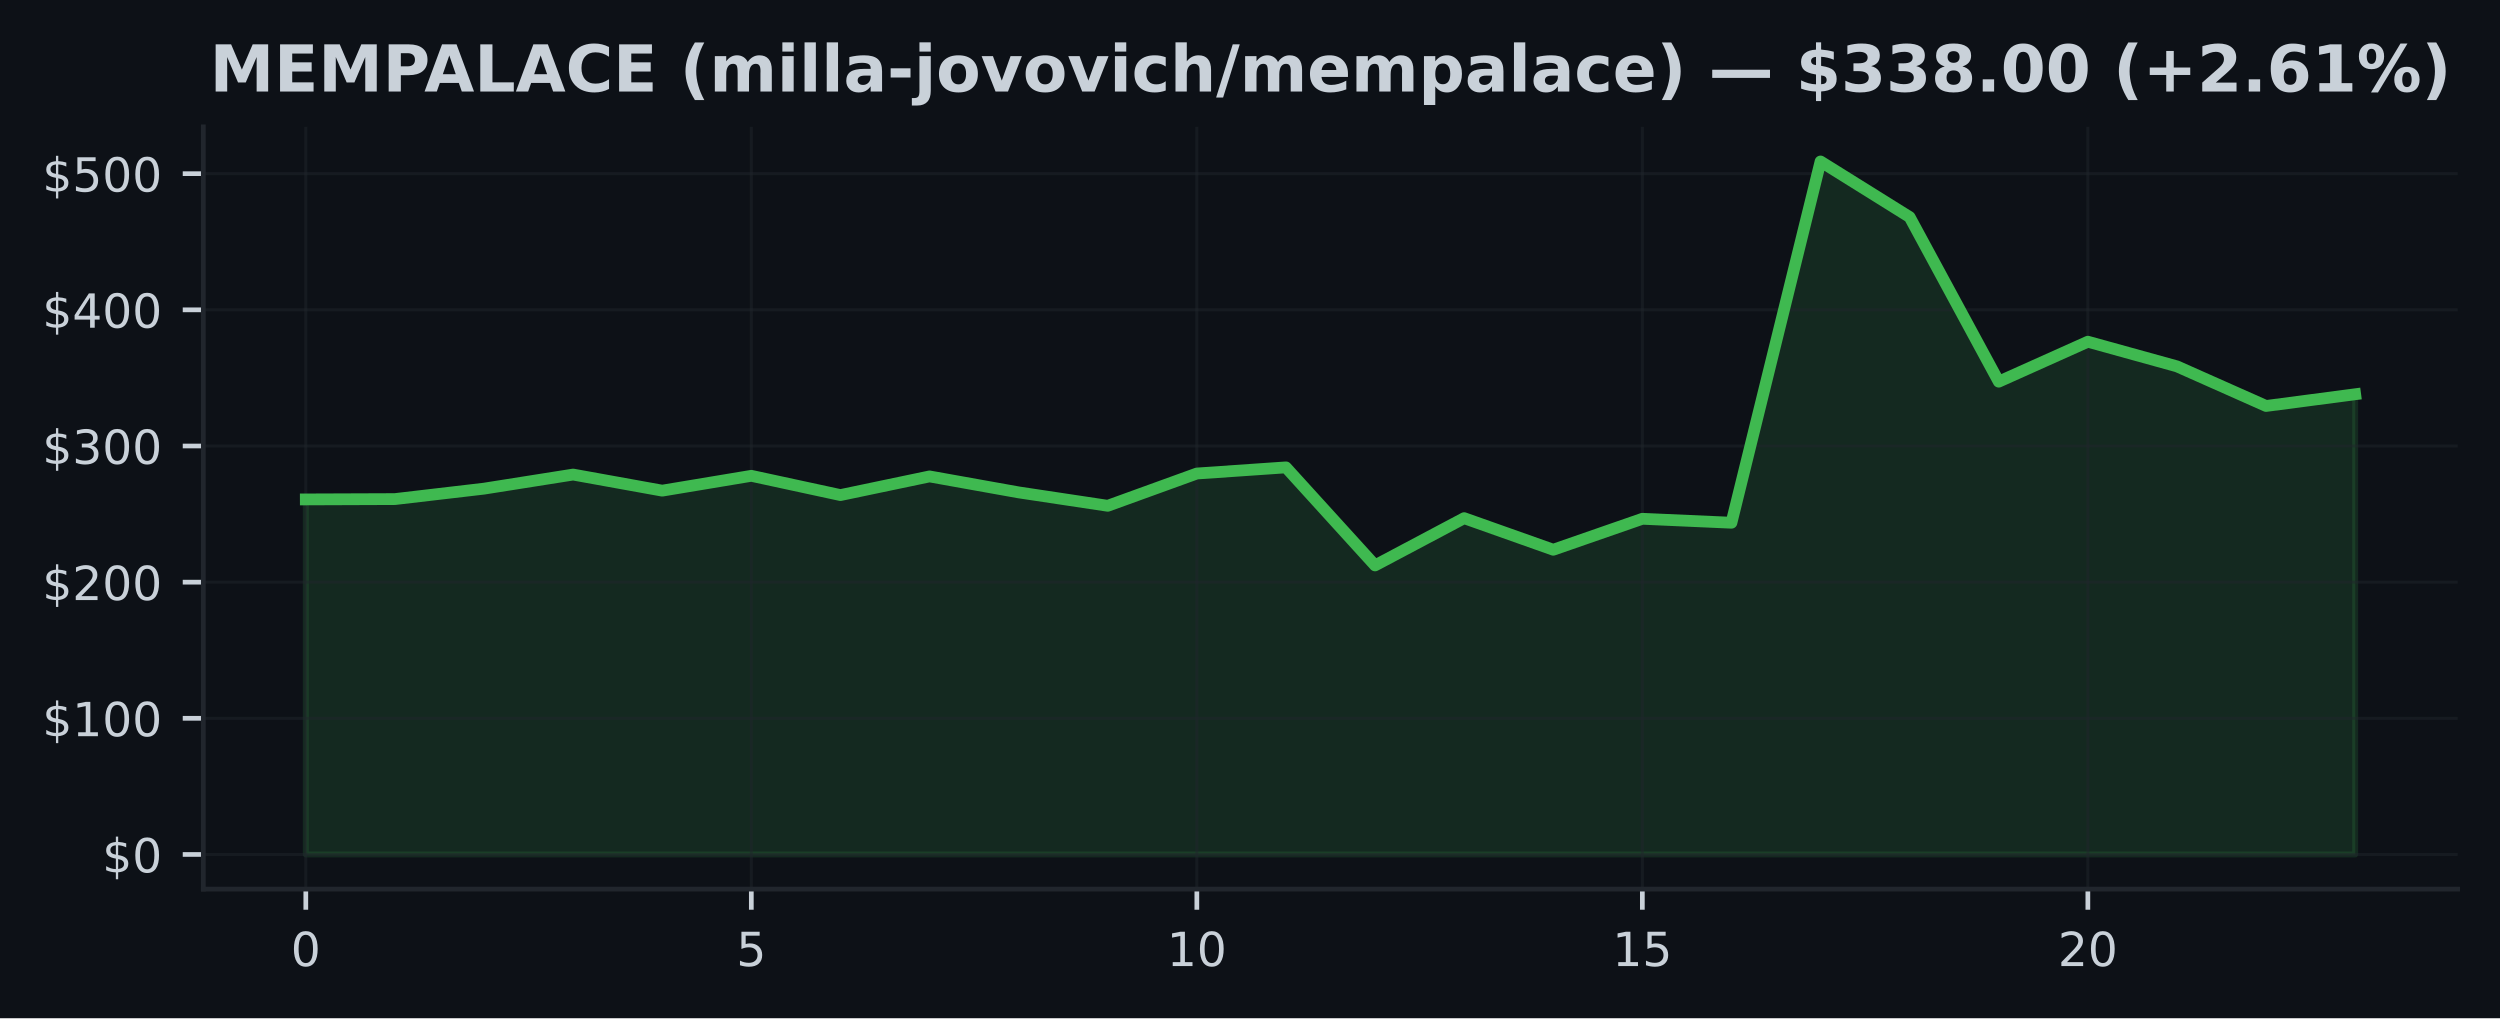
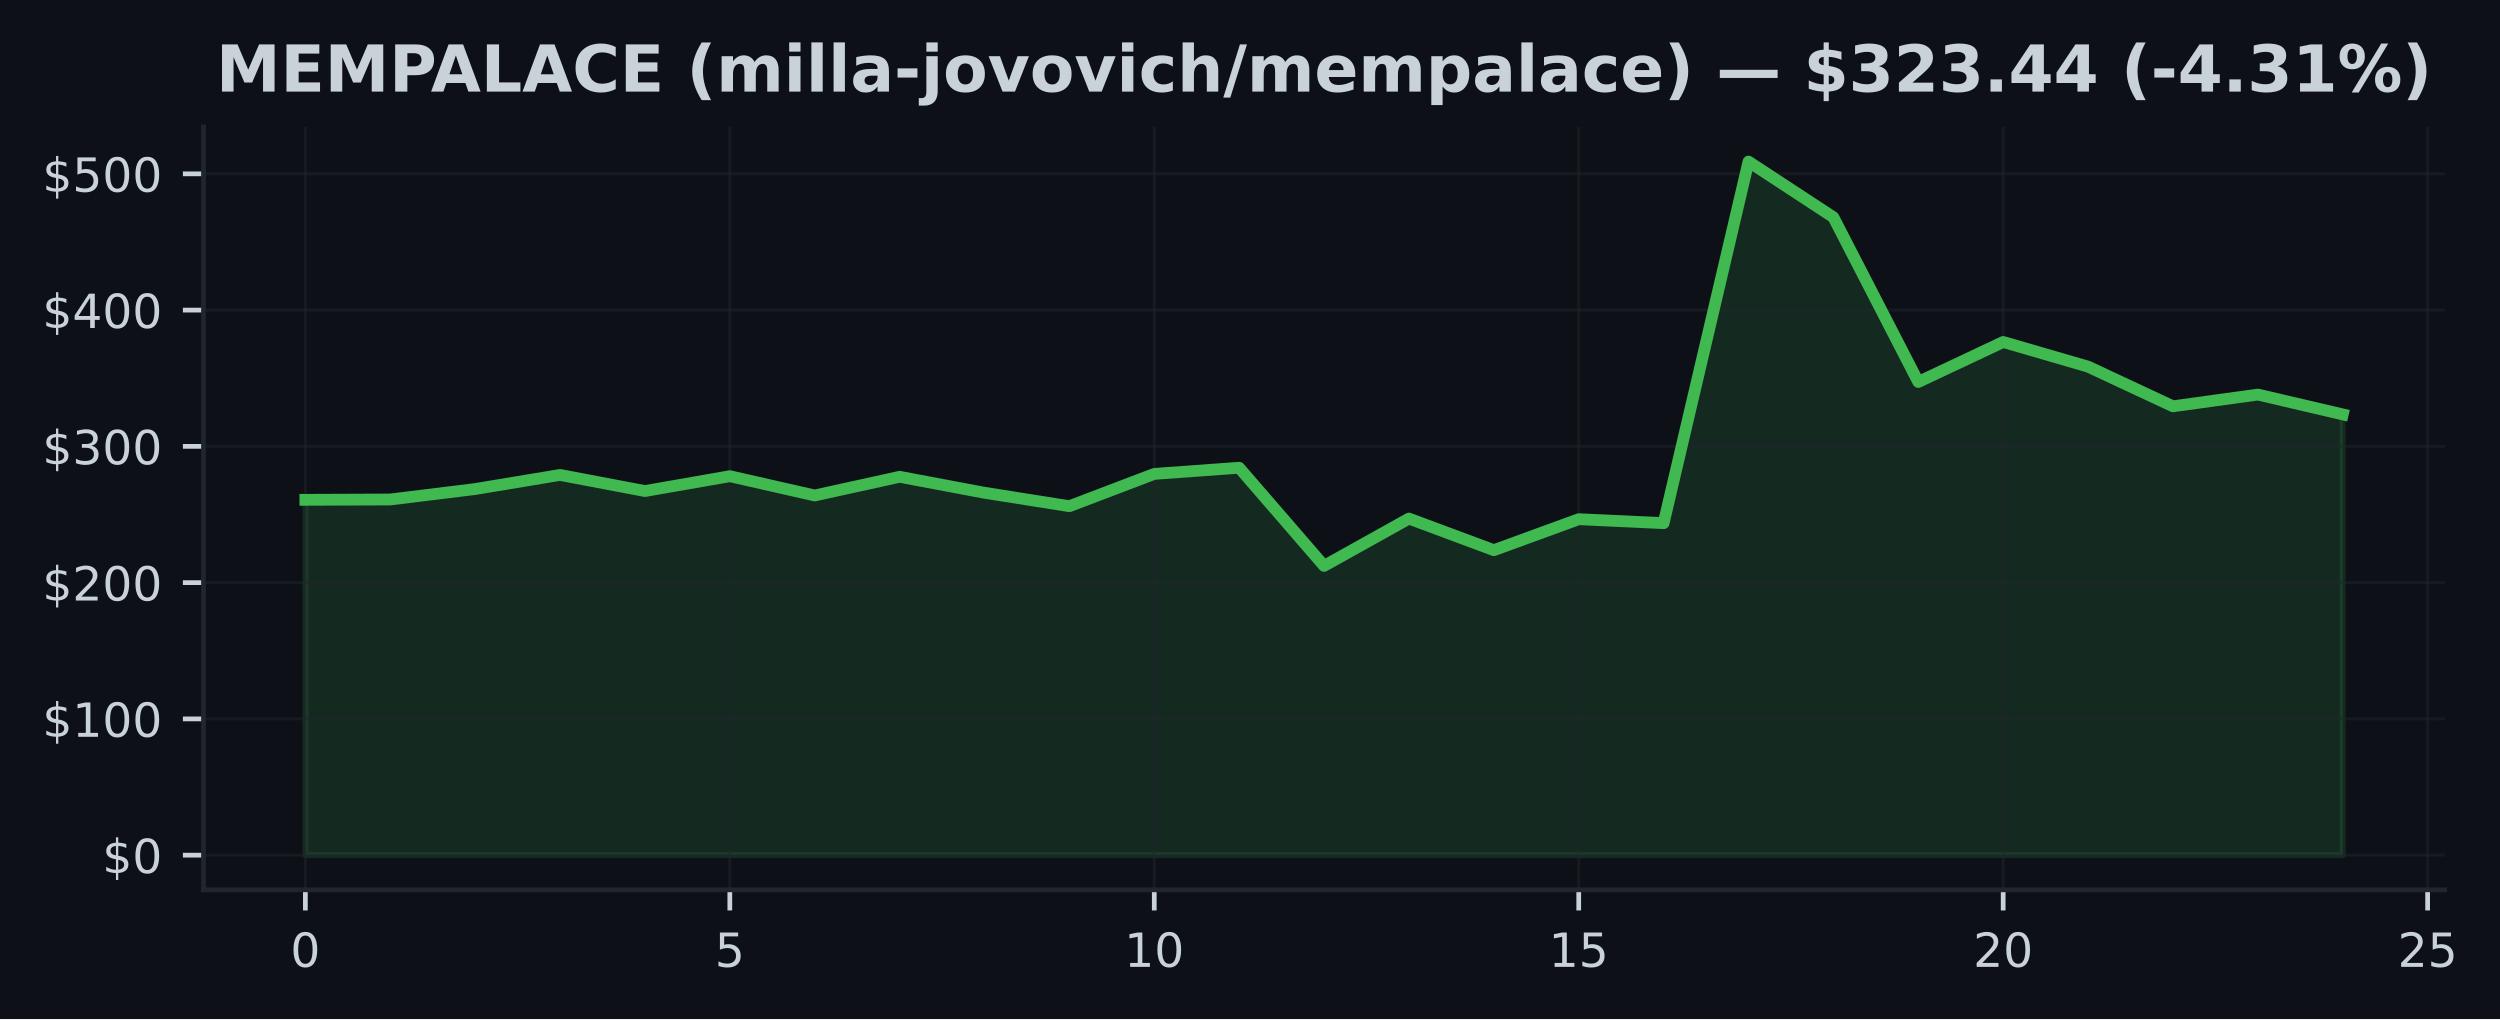
- <svg xmlns="http://www.w3.org/2000/svg" xmlns:xlink="http://www.w3.org/1999/xlink" width="424.91pt" height="173.061pt" viewBox="0 0 424.91 173.061" version="1.1">
+ <svg xmlns="http://www.w3.org/2000/svg" xmlns:xlink="http://www.w3.org/1999/xlink" width="424.568pt" height="173.061pt" viewBox="0 0 424.568 173.061" version="1.1">
  <defs>
    <style type="text/css">*{stroke-linejoin: round; stroke-linecap: butt}</style>
  </defs>
  <g id="figure_1">
    <g id="patch_1">
-       <path d="M 0 173.061  L 424.91 173.061  L 424.91 0  L 0 0  z " style="fill: #0d1117" />
+       <path d="M 0 173.061  L 424.568 173.061  L 424.568 0  L 0 0  z " style="fill: #0d1117" />
    </g>
    <g id="axes_1">
      <g id="patch_2">
-         <path d="M 34.56 151.118  L 417.71 151.118  L 417.71 21.558  L 34.56 21.558  z " style="fill: #0d1117" />
+         <path d="M 34.56 151.118  L 415.161 151.118  L 415.161 21.558  L 34.56 21.558  z " style="fill: #0d1117" />
      </g>
      <g id="FillBetweenPolyCollection_1">
        <defs>
-           <path id="mbbf8a13c40" d="M 51.976 -27.832  L 51.976 -88.177  L 67.12 -88.235  L 82.264 -90.008  L 97.409 -92.403  L 112.553 -89.667  L 127.697 -92.19  L 142.842 -88.915  L 157.986 -92.088  L 173.13 -89.373  L 188.274 -87.094  L 203.419 -92.581  L 218.563 -93.625  L 233.707 -76.96  L 248.851 -84.993  L 263.996 -79.624  L 279.14 -84.886  L 294.284 -84.215  L 309.428 -145.613  L 324.573 -136.167  L 339.717 -108.19  L 354.861 -114.982  L 370.006 -110.791  L 385.15 -104.059  L 400.294 -106.052  L 400.294 -27.832  L 400.294 -27.832  L 385.15 -27.832  L 370.006 -27.832  L 354.861 -27.832  L 339.717 -27.832  L 324.573 -27.832  L 309.428 -27.832  L 294.284 -27.832  L 279.14 -27.832  L 263.996 -27.832  L 248.851 -27.832  L 233.707 -27.832  L 218.563 -27.832  L 203.419 -27.832  L 188.274 -27.832  L 173.13 -27.832  L 157.986 -27.832  L 142.842 -27.832  L 127.697 -27.832  L 112.553 -27.832  L 97.409 -27.832  L 82.264 -27.832  L 67.12 -27.832  L 51.976 -27.832  z " style="stroke: #3fb950; stroke-opacity: 0.15" />
+           <path id="mb376c87f1e" d="M 51.86 -27.832  L 51.86 -88.177  L 66.277 -88.235  L 80.693 -90.008  L 95.11 -92.403  L 109.527 -89.667  L 123.944 -92.19  L 138.36 -88.915  L 152.777 -92.088  L 167.194 -89.373  L 181.611 -87.094  L 196.027 -92.581  L 210.444 -93.625  L 224.861 -76.96  L 239.277 -84.993  L 253.694 -79.624  L 268.111 -84.886  L 282.528 -84.215  L 296.944 -145.613  L 311.361 -136.167  L 325.778 -108.19  L 340.194 -114.982  L 354.611 -110.791  L 369.028 -104.059  L 383.445 -106.052  L 397.861 -102.682  L 397.861 -27.832  L 397.861 -27.832  L 383.445 -27.832  L 369.028 -27.832  L 354.611 -27.832  L 340.194 -27.832  L 325.778 -27.832  L 311.361 -27.832  L 296.944 -27.832  L 282.528 -27.832  L 268.111 -27.832  L 253.694 -27.832  L 239.277 -27.832  L 224.861 -27.832  L 210.444 -27.832  L 196.027 -27.832  L 181.611 -27.832  L 167.194 -27.832  L 152.777 -27.832  L 138.36 -27.832  L 123.944 -27.832  L 109.527 -27.832  L 95.11 -27.832  L 80.693 -27.832  L 66.277 -27.832  L 51.86 -27.832  z " style="stroke: #3fb950; stroke-opacity: 0.15" />
        </defs>
-         <g clip-path="url(#pf7f9221bff)">
-           <use xlink:href="#mbbf8a13c40" x="0" y="173.061" style="fill: #3fb950; fill-opacity: 0.15; stroke: #3fb950; stroke-opacity: 0.15" />
+         <g clip-path="url(#p8425b7dc1a)">
+           <use xlink:href="#mb376c87f1e" x="0" y="173.061" style="fill: #3fb950; fill-opacity: 0.15; stroke: #3fb950; stroke-opacity: 0.15" />
        </g>
      </g>
      <g id="matplotlib.axis_1">
        <g id="xtick_1">
          <g id="line2d_1">
-             <path d="M 51.976 151.118  L 51.976 21.558  " clip-path="url(#pf7f9221bff)" style="fill: none; stroke: #21262d; stroke-opacity: 0.5; stroke-width: 0.5; stroke-linecap: square" />
+             <path d="M 51.86 151.118  L 51.86 21.558  " clip-path="url(#p8425b7dc1a)" style="fill: none; stroke: #21262d; stroke-opacity: 0.5; stroke-width: 0.5; stroke-linecap: square" />
          </g>
          <g id="line2d_2">
            <defs>
-               <path id="m32285b9e72" d="M 0 0  L 0 3.5  " style="stroke: #c9d1d9; stroke-width: 0.8" />
+               <path id="m29f917f0fa" d="M 0 0  L 0 3.5  " style="stroke: #c9d1d9; stroke-width: 0.8" />
            </defs>
            <g>
-               <use xlink:href="#m32285b9e72" x="51.976" y="151.118" style="fill: #c9d1d9; stroke: #c9d1d9; stroke-width: 0.8" />
+               <use xlink:href="#m29f917f0fa" x="51.86" y="151.118" style="fill: #c9d1d9; stroke: #c9d1d9; stroke-width: 0.8" />
            </g>
          </g>
          <g id="text_1">
-             <g style="fill: #c9d1d9" transform="translate(49.43091 164.197) scale(0.08 -0.08)">
+             <g style="fill: #c9d1d9" transform="translate(49.31506 164.197) scale(0.08 -0.08)">
              <defs>
                <path id="DejaVuSans-30" d="M 2034 4250  Q 1547 4250 1301 3770  Q 1056 3291 1056 2328  Q 1056 1369 1301 889  Q 1547 409 2034 409  Q 2525 409 2770 889  Q 3016 1369 3016 2328  Q 3016 3291 2770 3770  Q 2525 4250 2034 4250  z M 2034 4750  Q 2819 4750 3233 4129  Q 3647 3509 3647 2328  Q 3647 1150 3233 529  Q 2819 -91 2034 -91  Q 1250 -91 836 529  Q 422 1150 422 2328  Q 422 3509 836 4129  Q 1250 4750 2034 4750  z " transform="scale(0.015625)" />
              </defs>
              <use xlink:href="#DejaVuSans-30" />
            </g>
          </g>
        </g>
        <g id="xtick_2">
          <g id="line2d_3">
-             <path d="M 127.697 151.118  L 127.697 21.558  " clip-path="url(#pf7f9221bff)" style="fill: none; stroke: #21262d; stroke-opacity: 0.5; stroke-width: 0.5; stroke-linecap: square" />
+             <path d="M 123.944 151.118  L 123.944 21.558  " clip-path="url(#p8425b7dc1a)" style="fill: none; stroke: #21262d; stroke-opacity: 0.5; stroke-width: 0.5; stroke-linecap: square" />
          </g>
          <g id="line2d_4">
            <g>
-               <use xlink:href="#m32285b9e72" x="127.697" y="151.118" style="fill: #c9d1d9; stroke: #c9d1d9; stroke-width: 0.8" />
+               <use xlink:href="#m29f917f0fa" x="123.944" y="151.118" style="fill: #c9d1d9; stroke: #c9d1d9; stroke-width: 0.8" />
            </g>
          </g>
          <g id="text_2">
-             <g style="fill: #c9d1d9" transform="translate(125.1523 164.197) scale(0.08 -0.08)">
+             <g style="fill: #c9d1d9" transform="translate(121.3987 164.197) scale(0.08 -0.08)">
              <defs>
                <path id="DejaVuSans-35" d="M 691 4666  L 3169 4666  L 3169 4134  L 1269 4134  L 1269 2991  Q 1406 3038 1543 3061  Q 1681 3084 1819 3084  Q 2600 3084 3056 2656  Q 3513 2228 3513 1497  Q 3513 744 3044 326  Q 2575 -91 1722 -91  Q 1428 -91 1123 -41  Q 819 9 494 109  L 494 744  Q 775 591 1075 516  Q 1375 441 1709 441  Q 2250 441 2565 725  Q 2881 1009 2881 1497  Q 2881 1984 2565 2268  Q 2250 2553 1709 2553  Q 1456 2553 1204 2497  Q 953 2441 691 2322  L 691 4666  z " transform="scale(0.015625)" />
              </defs>
              <use xlink:href="#DejaVuSans-35" />
            </g>
          </g>
        </g>
        <g id="xtick_3">
          <g id="line2d_5">
-             <path d="M 203.419 151.118  L 203.419 21.558  " clip-path="url(#pf7f9221bff)" style="fill: none; stroke: #21262d; stroke-opacity: 0.5; stroke-width: 0.5; stroke-linecap: square" />
+             <path d="M 196.027 151.118  L 196.027 21.558  " clip-path="url(#p8425b7dc1a)" style="fill: none; stroke: #21262d; stroke-opacity: 0.5; stroke-width: 0.5; stroke-linecap: square" />
          </g>
          <g id="line2d_6">
            <g>
-               <use xlink:href="#m32285b9e72" x="203.419" y="151.118" style="fill: #c9d1d9; stroke: #c9d1d9; stroke-width: 0.8" />
+               <use xlink:href="#m29f917f0fa" x="196.027" y="151.118" style="fill: #c9d1d9; stroke: #c9d1d9; stroke-width: 0.8" />
            </g>
          </g>
          <g id="text_3">
-             <g style="fill: #c9d1d9" transform="translate(198.3286 164.197) scale(0.08 -0.08)">
+             <g style="fill: #c9d1d9" transform="translate(190.9372 164.197) scale(0.08 -0.08)">
              <defs>
                <path id="DejaVuSans-31" d="M 794 531  L 1825 531  L 1825 4091  L 703 3866  L 703 4441  L 1819 4666  L 2450 4666  L 2450 531  L 3481 531  L 3481 0  L 794 0  L 794 531  z " transform="scale(0.015625)" />
              </defs>
              <use xlink:href="#DejaVuSans-31" />
              <use xlink:href="#DejaVuSans-30" transform="translate(63.62305 0)" />
            </g>
          </g>
        </g>
        <g id="xtick_4">
          <g id="line2d_7">
-             <path d="M 279.14 151.118  L 279.14 21.558  " clip-path="url(#pf7f9221bff)" style="fill: none; stroke: #21262d; stroke-opacity: 0.5; stroke-width: 0.5; stroke-linecap: square" />
+             <path d="M 268.111 151.118  L 268.111 21.558  " clip-path="url(#p8425b7dc1a)" style="fill: none; stroke: #21262d; stroke-opacity: 0.5; stroke-width: 0.5; stroke-linecap: square" />
          </g>
          <g id="line2d_8">
            <g>
-               <use xlink:href="#m32285b9e72" x="279.14" y="151.118" style="fill: #c9d1d9; stroke: #c9d1d9; stroke-width: 0.8" />
+               <use xlink:href="#m29f917f0fa" x="268.111" y="151.118" style="fill: #c9d1d9; stroke: #c9d1d9; stroke-width: 0.8" />
            </g>
          </g>
          <g id="text_4">
-             <g style="fill: #c9d1d9" transform="translate(274.0499 164.197) scale(0.08 -0.08)">
+             <g style="fill: #c9d1d9" transform="translate(263.0208 164.197) scale(0.08 -0.08)">
              <use xlink:href="#DejaVuSans-31" />
              <use xlink:href="#DejaVuSans-35" transform="translate(63.62305 0)" />
            </g>
          </g>
        </g>
        <g id="xtick_5">
          <g id="line2d_9">
-             <path d="M 354.861 151.118  L 354.861 21.558  " clip-path="url(#pf7f9221bff)" style="fill: none; stroke: #21262d; stroke-opacity: 0.5; stroke-width: 0.5; stroke-linecap: square" />
+             <path d="M 340.194 151.118  L 340.194 21.558  " clip-path="url(#p8425b7dc1a)" style="fill: none; stroke: #21262d; stroke-opacity: 0.5; stroke-width: 0.5; stroke-linecap: square" />
          </g>
          <g id="line2d_10">
            <g>
-               <use xlink:href="#m32285b9e72" x="354.861" y="151.118" style="fill: #c9d1d9; stroke: #c9d1d9; stroke-width: 0.8" />
+               <use xlink:href="#m29f917f0fa" x="340.194" y="151.118" style="fill: #c9d1d9; stroke: #c9d1d9; stroke-width: 0.8" />
            </g>
          </g>
          <g id="text_5">
-             <g style="fill: #c9d1d9" transform="translate(349.7713 164.197) scale(0.08 -0.08)">
+             <g style="fill: #c9d1d9" transform="translate(335.1044 164.197) scale(0.08 -0.08)">
              <defs>
                <path id="DejaVuSans-32" d="M 1228 531  L 3431 531  L 3431 0  L 469 0  L 469 531  Q 828 903 1448 1529  Q 2069 2156 2228 2338  Q 2531 2678 2651 2914  Q 2772 3150 2772 3378  Q 2772 3750 2511 3984  Q 2250 4219 1831 4219  Q 1534 4219 1204 4116  Q 875 4013 500 3803  L 500 4441  Q 881 4594 1212 4672  Q 1544 4750 1819 4750  Q 2544 4750 2975 4387  Q 3406 4025 3406 3419  Q 3406 3131 3298 2873  Q 3191 2616 2906 2266  Q 2828 2175 2409 1742  Q 1991 1309 1228 531  z " transform="scale(0.015625)" />
              </defs>
              <use xlink:href="#DejaVuSans-32" />
              <use xlink:href="#DejaVuSans-30" transform="translate(63.62305 0)" />
            </g>
          </g>
        </g>
+         <g id="xtick_6">
+           <g id="line2d_11">
+             <path d="M 412.278 151.118  L 412.278 21.558  " clip-path="url(#p8425b7dc1a)" style="fill: none; stroke: #21262d; stroke-opacity: 0.5; stroke-width: 0.5; stroke-linecap: square" />
+           </g>
+           <g id="line2d_12">
+             <g>
+               <use xlink:href="#m29f917f0fa" x="412.278" y="151.118" style="fill: #c9d1d9; stroke: #c9d1d9; stroke-width: 0.8" />
+             </g>
+           </g>
+           <g id="text_6">
+             <g style="fill: #c9d1d9" transform="translate(407.188 164.197) scale(0.08 -0.08)">
+               <use xlink:href="#DejaVuSans-32" />
+               <use xlink:href="#DejaVuSans-35" transform="translate(63.62305 0)" />
+             </g>
+           </g>
+         </g>
      </g>
      <g id="matplotlib.axis_2">
        <g id="ytick_1">
-           <g id="line2d_11">
-             <path d="M 34.56 145.229  L 417.71 145.229  " clip-path="url(#pf7f9221bff)" style="fill: none; stroke: #21262d; stroke-opacity: 0.5; stroke-width: 0.5; stroke-linecap: square" />
-           </g>
-           <g id="line2d_12">
+           <g id="line2d_13">
+             <path d="M 34.56 145.229  L 415.161 145.229  " clip-path="url(#p8425b7dc1a)" style="fill: none; stroke: #21262d; stroke-opacity: 0.5; stroke-width: 0.5; stroke-linecap: square" />
+           </g>
+           <g id="line2d_14">
            <defs>
-               <path id="mb08651ccf1" d="M 0 0  L -3.5 0  " style="stroke: #c9d1d9; stroke-width: 0.8" />
+               <path id="m4d10614912" d="M 0 0  L -3.5 0  " style="stroke: #c9d1d9; stroke-width: 0.8" />
            </defs>
            <g>
-               <use xlink:href="#mb08651ccf1" x="34.56" y="145.229" style="fill: #c9d1d9; stroke: #c9d1d9; stroke-width: 0.8" />
-             </g>
-           </g>
-           <g id="text_6">
+               <use xlink:href="#m4d10614912" x="34.56" y="145.229" style="fill: #c9d1d9; stroke: #c9d1d9; stroke-width: 0.8" />
+             </g>
+           </g>
+           <g id="text_7">
            <g style="fill: #c9d1d9" transform="translate(17.38 148.2686) scale(0.08 -0.08)">
              <defs>
                <path id="DejaVuSans-24" d="M 2163 -941  L 1850 -941  L 1847 0  Q 1519 6 1191 76  Q 863 147 531 288  L 531 850  Q 850 650 1176 548  Q 1503 447 1850 444  L 1850 1869  Q 1159 1981 845 2250  Q 531 2519 531 2988  Q 531 3497 872 3790  Q 1213 4084 1850 4128  L 1850 4863  L 2163 4863  L 2163 4138  Q 2453 4125 2725 4076  Q 2997 4028 3256 3944  L 3256 3397  Q 2997 3528 2723 3600  Q 2450 3672 2163 3684  L 2163 2350  Q 2872 2241 3206 1959  Q 3541 1678 3541 1191  Q 3541 663 3186 358  Q 2831 53 2163 6  L 2163 -941  z M 1850 2406  L 1850 3688  Q 1488 3647 1297 3481  Q 1106 3316 1106 3041  Q 1106 2772 1282 2622  Q 1459 2472 1850 2406  z M 2163 1806  L 2163 453  Q 2559 506 2761 678  Q 2963 850 2963 1131  Q 2963 1406 2770 1568  Q 2578 1731 2163 1806  z " transform="scale(0.015625)" />
              </defs>
              <use xlink:href="#DejaVuSans-24" />
              <use xlink:href="#DejaVuSans-30" transform="translate(63.62305 0)" />
            </g>
          </g>
        </g>
        <g id="ytick_2">
-           <g id="line2d_13">
-             <path d="M 34.56 122.087  L 417.71 122.087  " clip-path="url(#pf7f9221bff)" style="fill: none; stroke: #21262d; stroke-opacity: 0.5; stroke-width: 0.5; stroke-linecap: square" />
-           </g>
-           <g id="line2d_14">
-             <g>
-               <use xlink:href="#mb08651ccf1" x="34.56" y="122.087" style="fill: #c9d1d9; stroke: #c9d1d9; stroke-width: 0.8" />
-             </g>
-           </g>
-           <g id="text_7">
+           <g id="line2d_15">
+             <path d="M 34.56 122.087  L 415.161 122.087  " clip-path="url(#p8425b7dc1a)" style="fill: none; stroke: #21262d; stroke-opacity: 0.5; stroke-width: 0.5; stroke-linecap: square" />
+           </g>
+           <g id="line2d_16">
+             <g>
+               <use xlink:href="#m4d10614912" x="34.56" y="122.087" style="fill: #c9d1d9; stroke: #c9d1d9; stroke-width: 0.8" />
+             </g>
+           </g>
+           <g id="text_8">
            <g style="fill: #c9d1d9" transform="translate(7.2 125.1264) scale(0.08 -0.08)">
              <use xlink:href="#DejaVuSans-24" />
              <use xlink:href="#DejaVuSans-31" transform="translate(63.62305 0)" />
              <use xlink:href="#DejaVuSans-30" transform="translate(127.2461 0)" />
              <use xlink:href="#DejaVuSans-30" transform="translate(190.8691 0)" />
            </g>
          </g>
        </g>
        <g id="ytick_3">
-           <g id="line2d_15">
-             <path d="M 34.56 98.945  L 417.71 98.945  " clip-path="url(#pf7f9221bff)" style="fill: none; stroke: #21262d; stroke-opacity: 0.5; stroke-width: 0.5; stroke-linecap: square" />
-           </g>
-           <g id="line2d_16">
-             <g>
-               <use xlink:href="#mb08651ccf1" x="34.56" y="98.945" style="fill: #c9d1d9; stroke: #c9d1d9; stroke-width: 0.8" />
-             </g>
-           </g>
-           <g id="text_8">
+           <g id="line2d_17">
+             <path d="M 34.56 98.945  L 415.161 98.945  " clip-path="url(#p8425b7dc1a)" style="fill: none; stroke: #21262d; stroke-opacity: 0.5; stroke-width: 0.5; stroke-linecap: square" />
+           </g>
+           <g id="line2d_18">
+             <g>
+               <use xlink:href="#m4d10614912" x="34.56" y="98.945" style="fill: #c9d1d9; stroke: #c9d1d9; stroke-width: 0.8" />
+             </g>
+           </g>
+           <g id="text_9">
            <g style="fill: #c9d1d9" transform="translate(7.2 101.9843) scale(0.08 -0.08)">
              <use xlink:href="#DejaVuSans-24" />
              <use xlink:href="#DejaVuSans-32" transform="translate(63.62305 0)" />
              <use xlink:href="#DejaVuSans-30" transform="translate(127.2461 0)" />
              <use xlink:href="#DejaVuSans-30" transform="translate(190.8691 0)" />
            </g>
          </g>
        </g>
        <g id="ytick_4">
-           <g id="line2d_17">
-             <path d="M 34.56 75.803  L 417.71 75.803  " clip-path="url(#pf7f9221bff)" style="fill: none; stroke: #21262d; stroke-opacity: 0.5; stroke-width: 0.5; stroke-linecap: square" />
-           </g>
-           <g id="line2d_18">
-             <g>
-               <use xlink:href="#mb08651ccf1" x="34.56" y="75.803" style="fill: #c9d1d9; stroke: #c9d1d9; stroke-width: 0.8" />
-             </g>
-           </g>
-           <g id="text_9">
+           <g id="line2d_19">
+             <path d="M 34.56 75.803  L 415.161 75.803  " clip-path="url(#p8425b7dc1a)" style="fill: none; stroke: #21262d; stroke-opacity: 0.5; stroke-width: 0.5; stroke-linecap: square" />
+           </g>
+           <g id="line2d_20">
+             <g>
+               <use xlink:href="#m4d10614912" x="34.56" y="75.803" style="fill: #c9d1d9; stroke: #c9d1d9; stroke-width: 0.8" />
+             </g>
+           </g>
+           <g id="text_10">
            <g style="fill: #c9d1d9" transform="translate(7.2 78.84221) scale(0.08 -0.08)">
              <defs>
                <path id="DejaVuSans-33" d="M 2597 2516  Q 3050 2419 3304 2112  Q 3559 1806 3559 1356  Q 3559 666 3084 287  Q 2609 -91 1734 -91  Q 1441 -91 1130 -33  Q 819 25 488 141  L 488 750  Q 750 597 1062 519  Q 1375 441 1716 441  Q 2309 441 2620 675  Q 2931 909 2931 1356  Q 2931 1769 2642 2001  Q 2353 2234 1838 2234  L 1294 2234  L 1294 2753  L 1863 2753  Q 2328 2753 2575 2939  Q 2822 3125 2822 3475  Q 2822 3834 2567 4026  Q 2313 4219 1838 4219  Q 1578 4219 1281 4162  Q 984 4106 628 3988  L 628 4550  Q 988 4650 1302 4700  Q 1616 4750 1894 4750  Q 2613 4750 3031 4423  Q 3450 4097 3450 3541  Q 3450 3153 3228 2886  Q 3006 2619 2597 2516  z " transform="scale(0.015625)" />
              </defs>
              <use xlink:href="#DejaVuSans-24" />
              <use xlink:href="#DejaVuSans-33" transform="translate(63.62305 0)" />
              <use xlink:href="#DejaVuSans-30" transform="translate(127.2461 0)" />
              <use xlink:href="#DejaVuSans-30" transform="translate(190.8691 0)" />
            </g>
          </g>
        </g>
        <g id="ytick_5">
-           <g id="line2d_19">
-             <path d="M 34.56 52.661  L 417.71 52.661  " clip-path="url(#pf7f9221bff)" style="fill: none; stroke: #21262d; stroke-opacity: 0.5; stroke-width: 0.5; stroke-linecap: square" />
-           </g>
-           <g id="line2d_20">
-             <g>
-               <use xlink:href="#mb08651ccf1" x="34.56" y="52.661" style="fill: #c9d1d9; stroke: #c9d1d9; stroke-width: 0.8" />
-             </g>
-           </g>
-           <g id="text_10">
+           <g id="line2d_21">
+             <path d="M 34.56 52.661  L 415.161 52.661  " clip-path="url(#p8425b7dc1a)" style="fill: none; stroke: #21262d; stroke-opacity: 0.5; stroke-width: 0.5; stroke-linecap: square" />
+           </g>
+           <g id="line2d_22">
+             <g>
+               <use xlink:href="#m4d10614912" x="34.56" y="52.661" style="fill: #c9d1d9; stroke: #c9d1d9; stroke-width: 0.8" />
+             </g>
+           </g>
+           <g id="text_11">
            <g style="fill: #c9d1d9" transform="translate(7.2 55.70009) scale(0.08 -0.08)">
              <defs>
                <path id="DejaVuSans-34" d="M 2419 4116  L 825 1625  L 2419 1625  L 2419 4116  z M 2253 4666  L 3047 4666  L 3047 1625  L 3713 1625  L 3713 1100  L 3047 1100  L 3047 0  L 2419 0  L 2419 1100  L 313 1100  L 313 1709  L 2253 4666  z " transform="scale(0.015625)" />
              </defs>
              <use xlink:href="#DejaVuSans-24" />
              <use xlink:href="#DejaVuSans-34" transform="translate(63.62305 0)" />
              <use xlink:href="#DejaVuSans-30" transform="translate(127.2461 0)" />
              <use xlink:href="#DejaVuSans-30" transform="translate(190.8691 0)" />
            </g>
          </g>
        </g>
        <g id="ytick_6">
-           <g id="line2d_21">
-             <path d="M 34.56 29.519  L 417.71 29.519  " clip-path="url(#pf7f9221bff)" style="fill: none; stroke: #21262d; stroke-opacity: 0.5; stroke-width: 0.5; stroke-linecap: square" />
-           </g>
-           <g id="line2d_22">
-             <g>
-               <use xlink:href="#mb08651ccf1" x="34.56" y="29.519" style="fill: #c9d1d9; stroke: #c9d1d9; stroke-width: 0.8" />
-             </g>
-           </g>
-           <g id="text_11">
+           <g id="line2d_23">
+             <path d="M 34.56 29.519  L 415.161 29.519  " clip-path="url(#p8425b7dc1a)" style="fill: none; stroke: #21262d; stroke-opacity: 0.5; stroke-width: 0.5; stroke-linecap: square" />
+           </g>
+           <g id="line2d_24">
+             <g>
+               <use xlink:href="#m4d10614912" x="34.56" y="29.519" style="fill: #c9d1d9; stroke: #c9d1d9; stroke-width: 0.8" />
+             </g>
+           </g>
+           <g id="text_12">
            <g style="fill: #c9d1d9" transform="translate(7.2 32.55797) scale(0.08 -0.08)">
              <use xlink:href="#DejaVuSans-24" />
              <use xlink:href="#DejaVuSans-35" transform="translate(63.62305 0)" />
              <use xlink:href="#DejaVuSans-30" transform="translate(127.2461 0)" />
              <use xlink:href="#DejaVuSans-30" transform="translate(190.8691 0)" />
            </g>
          </g>
        </g>
      </g>
-       <g id="line2d_23">
-         <path d="M 51.976 84.884  L 67.12 84.826  L 82.264 83.053  L 97.409 80.658  L 112.553 83.393  L 127.697 80.871  L 142.842 84.146  L 157.986 80.973  L 173.13 83.687  L 188.274 85.967  L 203.419 80.48  L 218.563 79.436  L 233.707 96.101  L 248.851 88.068  L 263.996 93.437  L 279.14 88.175  L 294.284 88.846  L 309.428 27.447  L 324.573 36.894  L 339.717 64.87  L 354.861 58.078  L 370.006 62.269  L 385.15 69.001  L 400.294 67.009  " clip-path="url(#pf7f9221bff)" style="fill: none; stroke: #3fb950; stroke-width: 2; stroke-linecap: square" />
+       <g id="line2d_25">
+         <path d="M 51.86 84.884  L 66.277 84.826  L 80.693 83.053  L 95.11 80.658  L 109.527 83.393  L 123.944 80.871  L 138.36 84.146  L 152.777 80.973  L 167.194 83.687  L 181.611 85.967  L 196.027 80.48  L 210.444 79.436  L 224.861 96.101  L 239.277 88.068  L 253.694 93.437  L 268.111 88.175  L 282.528 88.846  L 296.944 27.447  L 311.361 36.894  L 325.778 64.87  L 340.194 58.078  L 354.611 62.269  L 369.028 69.001  L 383.445 67.009  L 397.861 70.378  " clip-path="url(#p8425b7dc1a)" style="fill: none; stroke: #3fb950; stroke-width: 2; stroke-linecap: square" />
      </g>
      <g id="patch_3">
        <path d="M 34.56 151.118  L 34.56 21.558  " style="fill: none; stroke: #21262d; stroke-width: 0.8; stroke-linejoin: miter; stroke-linecap: square" />
      </g>
      <g id="patch_4">
-         <path d="M 34.56 151.118  L 417.71 151.118  " style="fill: none; stroke: #21262d; stroke-width: 0.8; stroke-linejoin: miter; stroke-linecap: square" />
-       </g>
-       <g id="text_12">
-         <g style="fill: #c9d1d9" transform="translate(35.6425 15.55828) scale(0.11 -0.11)">
+         <path d="M 34.56 151.118  L 415.161 151.118  " style="fill: none; stroke: #21262d; stroke-width: 0.8; stroke-linejoin: miter; stroke-linecap: square" />
+       </g>
+       <g id="text_13">
+         <g style="fill: #c9d1d9" transform="translate(36.69451 15.55828) scale(0.11 -0.11)">
          <defs>
            <path id="DejaVuSans-Bold-4d" d="M 588 4666  L 2119 4666  L 3181 2169  L 4250 4666  L 5778 4666  L 5778 0  L 4641 0  L 4641 3413  L 3566 897  L 2803 897  L 1728 3413  L 1728 0  L 588 0  L 588 4666  z " transform="scale(0.015625)" />
            <path id="DejaVuSans-Bold-45" d="M 588 4666  L 3834 4666  L 3834 3756  L 1791 3756  L 1791 2888  L 3713 2888  L 3713 1978  L 1791 1978  L 1791 909  L 3903 909  L 3903 0  L 588 0  L 588 4666  z " transform="scale(0.015625)" />
            <path id="DejaVuSans-Bold-50" d="M 588 4666  L 2584 4666  Q 3475 4666 3951 4270  Q 4428 3875 4428 3144  Q 4428 2409 3951 2014  Q 3475 1619 2584 1619  L 1791 1619  L 1791 0  L 588 0  L 588 4666  z M 1791 3794  L 1791 2491  L 2456 2491  Q 2806 2491 2997 2661  Q 3188 2831 3188 3144  Q 3188 3456 2997 3625  Q 2806 3794 2456 3794  L 1791 3794  z " transform="scale(0.015625)" />
            <path id="DejaVuSans-Bold-41" d="M 3419 850  L 1538 850  L 1241 0  L 31 0  L 1759 4666  L 3194 4666  L 4922 0  L 3713 0  L 3419 850  z M 1838 1716  L 3116 1716  L 2478 3572  L 1838 1716  z " transform="scale(0.015625)" />
            <path id="DejaVuSans-Bold-4c" d="M 588 4666  L 1791 4666  L 1791 909  L 3903 909  L 3903 0  L 588 0  L 588 4666  z " transform="scale(0.015625)" />
            <path id="DejaVuSans-Bold-43" d="M 4288 256  Q 3956 84 3597 -3  Q 3238 -91 2847 -91  Q 1681 -91 1000 561  Q 319 1213 319 2328  Q 319 3447 1000 4098  Q 1681 4750 2847 4750  Q 3238 4750 3597 4662  Q 3956 4575 4288 4403  L 4288 3438  Q 3953 3666 3628 3772  Q 3303 3878 2944 3878  Q 2300 3878 1931 3465  Q 1563 3053 1563 2328  Q 1563 1606 1931 1193  Q 2300 781 2944 781  Q 3303 781 3628 887  Q 3953 994 4288 1222  L 4288 256  z " transform="scale(0.015625)" />
            <path id="DejaVuSans-Bold-20" transform="scale(0.015625)" />
            <path id="DejaVuSans-Bold-28" d="M 2413 -844  L 1484 -844  Q 1006 -72 778 623  Q 550 1319 550 2003  Q 550 2688 779 3389  Q 1009 4091 1484 4856  L 2413 4856  Q 2013 4116 1813 3408  Q 1613 2700 1613 2009  Q 1613 1319 1811 609  Q 2009 -100 2413 -844  z " transform="scale(0.015625)" />
            <path id="DejaVuSans-Bold-6d" d="M 3781 2919  Q 3994 3244 4286 3414  Q 4578 3584 4928 3584  Q 5531 3584 5847 3212  Q 6163 2841 6163 2131  L 6163 0  L 5038 0  L 5038 1825  Q 5041 1866 5042 1909  Q 5044 1953 5044 2034  Q 5044 2406 4934 2573  Q 4825 2741 4581 2741  Q 4263 2741 4089 2478  Q 3916 2216 3909 1719  L 3909 0  L 2784 0  L 2784 1825  Q 2784 2406 2684 2573  Q 2584 2741 2328 2741  Q 2006 2741 1831 2477  Q 1656 2213 1656 1722  L 1656 0  L 531 0  L 531 3500  L 1656 3500  L 1656 2988  Q 1863 3284 2130 3434  Q 2397 3584 2719 3584  Q 3081 3584 3359 3409  Q 3638 3234 3781 2919  z " transform="scale(0.015625)" />
            <path id="DejaVuSans-Bold-69" d="M 538 3500  L 1656 3500  L 1656 0  L 538 0  L 538 3500  z M 538 4863  L 1656 4863  L 1656 3950  L 538 3950  L 538 4863  z " transform="scale(0.015625)" />
            <path id="DejaVuSans-Bold-6c" d="M 538 4863  L 1656 4863  L 1656 0  L 538 0  L 538 4863  z " transform="scale(0.015625)" />
            <path id="DejaVuSans-Bold-61" d="M 2106 1575  Q 1756 1575 1579 1456  Q 1403 1338 1403 1106  Q 1403 894 1545 773  Q 1688 653 1941 653  Q 2256 653 2472 879  Q 2688 1106 2688 1447  L 2688 1575  L 2106 1575  z M 3816 1997  L 3816 0  L 2688 0  L 2688 519  Q 2463 200 2181 54  Q 1900 -91 1497 -91  Q 953 -91 614 226  Q 275 544 275 1050  Q 275 1666 698 1953  Q 1122 2241 2028 2241  L 2688 2241  L 2688 2328  Q 2688 2594 2478 2717  Q 2269 2841 1825 2841  Q 1466 2841 1156 2769  Q 847 2697 581 2553  L 581 3406  Q 941 3494 1303 3539  Q 1666 3584 2028 3584  Q 2975 3584 3395 3211  Q 3816 2838 3816 1997  z " transform="scale(0.015625)" />
            <path id="DejaVuSans-Bold-2d" d="M 347 2297  L 2309 2297  L 2309 1388  L 347 1388  L 347 2297  z " transform="scale(0.015625)" />
            <path id="DejaVuSans-Bold-6a" d="M 538 3500  L 1656 3500  L 1656 63  Q 1656 -641 1318 -1011  Q 981 -1381 341 -1381  L -213 -1381  L -213 -647  L -19 -647  Q 300 -647 419 -503  Q 538 -359 538 63  L 538 3500  z M 538 4863  L 1656 4863  L 1656 3950  L 538 3950  L 538 4863  z " transform="scale(0.015625)" />
            <path id="DejaVuSans-Bold-6f" d="M 2203 2784  Q 1831 2784 1636 2517  Q 1441 2250 1441 1747  Q 1441 1244 1636 976  Q 1831 709 2203 709  Q 2569 709 2762 976  Q 2956 1244 2956 1747  Q 2956 2250 2762 2517  Q 2569 2784 2203 2784  z M 2203 3584  Q 3106 3584 3614 3096  Q 4122 2609 4122 1747  Q 4122 884 3614 396  Q 3106 -91 2203 -91  Q 1297 -91 786 396  Q 275 884 275 1747  Q 275 2609 786 3096  Q 1297 3584 2203 3584  z " transform="scale(0.015625)" />
            <path id="DejaVuSans-Bold-76" d="M 97 3500  L 1216 3500  L 2088 1081  L 2956 3500  L 4078 3500  L 2700 0  L 1472 0  L 97 3500  z " transform="scale(0.015625)" />
            <path id="DejaVuSans-Bold-63" d="M 3366 3391  L 3366 2478  Q 3138 2634 2908 2709  Q 2678 2784 2431 2784  Q 1963 2784 1702 2511  Q 1441 2238 1441 1747  Q 1441 1256 1702 982  Q 1963 709 2431 709  Q 2694 709 2930 787  Q 3166 866 3366 1019  L 3366 103  Q 3103 6 2833 -42  Q 2563 -91 2291 -91  Q 1344 -91 809 395  Q 275 881 275 1747  Q 275 2613 809 3098  Q 1344 3584 2291 3584  Q 2566 3584 2833 3536  Q 3100 3488 3366 3391  z " transform="scale(0.015625)" />
            <path id="DejaVuSans-Bold-68" d="M 4056 2131  L 4056 0  L 2931 0  L 2931 347  L 2931 1625  Q 2931 2084 2911 2256  Q 2891 2428 2841 2509  Q 2775 2619 2662 2680  Q 2550 2741 2406 2741  Q 2056 2741 1856 2470  Q 1656 2200 1656 1722  L 1656 0  L 538 0  L 538 4863  L 1656 4863  L 1656 2988  Q 1909 3294 2193 3439  Q 2478 3584 2822 3584  Q 3428 3584 3742 3212  Q 4056 2841 4056 2131  z " transform="scale(0.015625)" />
            <path id="DejaVuSans-Bold-2f" d="M 1644 4666  L 2338 4666  L 691 -594  L 0 -594  L 1644 4666  z " transform="scale(0.015625)" />
            <path id="DejaVuSans-Bold-65" d="M 4031 1759  L 4031 1441  L 1416 1441  Q 1456 1047 1700 850  Q 1944 653 2381 653  Q 2734 653 3104 758  Q 3475 863 3866 1075  L 3866 213  Q 3469 63 3072 -14  Q 2675 -91 2278 -91  Q 1328 -91 801 392  Q 275 875 275 1747  Q 275 2603 792 3093  Q 1309 3584 2216 3584  Q 3041 3584 3536 3087  Q 4031 2591 4031 1759  z M 2881 2131  Q 2881 2450 2695 2645  Q 2509 2841 2209 2841  Q 1884 2841 1681 2658  Q 1478 2475 1428 2131  L 2881 2131  z " transform="scale(0.015625)" />
            <path id="DejaVuSans-Bold-70" d="M 1656 506  L 1656 -1331  L 538 -1331  L 538 3500  L 1656 3500  L 1656 2988  Q 1888 3294 2169 3439  Q 2450 3584 2816 3584  Q 3463 3584 3878 3070  Q 4294 2556 4294 1747  Q 4294 938 3878 423  Q 3463 -91 2816 -91  Q 2450 -91 2169 54  Q 1888 200 1656 506  z M 2400 2772  Q 2041 2772 1848 2508  Q 1656 2244 1656 1747  Q 1656 1250 1848 986  Q 2041 722 2400 722  Q 2759 722 2948 984  Q 3138 1247 3138 1747  Q 3138 2247 2948 2509  Q 2759 2772 2400 2772  z " transform="scale(0.015625)" />
            <path id="DejaVuSans-Bold-29" d="M 513 -844  Q 913 -100 1113 609  Q 1313 1319 1313 2009  Q 1313 2700 1113 3408  Q 913 4116 513 4856  L 1441 4856  Q 1916 4091 2145 3389  Q 2375 2688 2375 2003  Q 2375 1319 2147 623  Q 1919 -72 1441 -844  L 513 -844  z " transform="scale(0.015625)" />
            <path id="DejaVuSans-Bold-2014" d="M 344 2156  L 6056 2156  L 6056 1350  L 344 1350  L 344 2156  z " transform="scale(0.015625)" />
            <path id="DejaVuSans-Bold-24" d="M 2484 -941  L 1978 -941  L 1975 0  Q 1584 16 1218 87  Q 853 159 506 288  L 506 1106  Q 866 922 1233 823  Q 1600 725 1978 713  L 1978 1684  L 1875 1703  Q 1128 1834 814 2115  Q 500 2397 500 2925  Q 500 3484 883 3798  Q 1266 4113 1975 4141  L 1978 4863  L 2484 4863  L 2484 4153  Q 2797 4128 3109 4075  Q 3422 4022 3738 3938  L 3738 3144  Q 3425 3275 3112 3348  Q 2800 3422 2484 3438  L 2484 2541  L 2584 2522  Q 3378 2397 3698 2105  Q 4019 1813 4019 1241  Q 4019 666 3637 358  Q 3256 50 2484 6  L 2484 -941  z M 1978 2613  L 1978 3428  Q 1756 3416 1623 3308  Q 1491 3200 1491 3034  Q 1491 2850 1612 2745  Q 1734 2641 1978 2613  z M 2484 1594  L 2484 725  Q 2756 728 2892 831  Q 3028 934 3028 1141  Q 3028 1353 2903 1458  Q 2778 1563 2484 1594  z " transform="scale(0.015625)" />
            <path id="DejaVuSans-Bold-33" d="M 2981 2516  Q 3453 2394 3698 2092  Q 3944 1791 3944 1325  Q 3944 631 3412 270  Q 2881 -91 1863 -91  Q 1503 -91 1142 -33  Q 781 25 428 141  L 428 1069  Q 766 900 1098 814  Q 1431 728 1753 728  Q 2231 728 2486 893  Q 2741 1059 2741 1369  Q 2741 1688 2480 1852  Q 2219 2016 1709 2016  L 1228 2016  L 1228 2791  L 1734 2791  Q 2188 2791 2409 2933  Q 2631 3075 2631 3366  Q 2631 3634 2415 3781  Q 2200 3928 1806 3928  Q 1516 3928 1219 3862  Q 922 3797 628 3669  L 628 4550  Q 984 4650 1334 4700  Q 1684 4750 2022 4750  Q 2931 4750 3382 4451  Q 3834 4153 3834 3553  Q 3834 3144 3618 2883  Q 3403 2622 2981 2516  z " transform="scale(0.015625)" />
-             <path id="DejaVuSans-Bold-38" d="M 2228 2088  Q 1891 2088 1709 1903  Q 1528 1719 1528 1375  Q 1528 1031 1709 848  Q 1891 666 2228 666  Q 2563 666 2741 848  Q 2919 1031 2919 1375  Q 2919 1722 2741 1905  Q 2563 2088 2228 2088  z M 1350 2484  Q 925 2613 709 2878  Q 494 3144 494 3541  Q 494 4131 934 4440  Q 1375 4750 2228 4750  Q 3075 4750 3515 4442  Q 3956 4134 3956 3541  Q 3956 3144 3739 2878  Q 3522 2613 3097 2484  Q 3572 2353 3814 2058  Q 4056 1763 4056 1313  Q 4056 619 3595 264  Q 3134 -91 2228 -91  Q 1319 -91 855 264  Q 391 619 391 1313  Q 391 1763 633 2058  Q 875 2353 1350 2484  z M 1631 3419  Q 1631 3141 1786 2991  Q 1941 2841 2228 2841  Q 2509 2841 2662 2991  Q 2816 3141 2816 3419  Q 2816 3697 2662 3845  Q 2509 3994 2228 3994  Q 1941 3994 1786 3844  Q 1631 3694 1631 3419  z " transform="scale(0.015625)" />
+             <path id="DejaVuSans-Bold-32" d="M 1844 884  L 3897 884  L 3897 0  L 506 0  L 506 884  L 2209 2388  Q 2438 2594 2547 2791  Q 2656 2988 2656 3200  Q 2656 3528 2436 3728  Q 2216 3928 1850 3928  Q 1569 3928 1234 3808  Q 900 3688 519 3450  L 519 4475  Q 925 4609 1322 4679  Q 1719 4750 2100 4750  Q 2938 4750 3402 4381  Q 3866 4013 3866 3353  Q 3866 2972 3669 2642  Q 3472 2313 2841 1759  L 1844 884  z " transform="scale(0.015625)" />
            <path id="DejaVuSans-Bold-2e" d="M 653 1209  L 1778 1209  L 1778 0  L 653 0  L 653 1209  z " transform="scale(0.015625)" />
-             <path id="DejaVuSans-Bold-30" d="M 2944 2338  Q 2944 3213 2780 3570  Q 2616 3928 2228 3928  Q 1841 3928 1675 3570  Q 1509 3213 1509 2338  Q 1509 1453 1675 1090  Q 1841 728 2228 728  Q 2613 728 2778 1090  Q 2944 1453 2944 2338  z M 4147 2328  Q 4147 1169 3647 539  Q 3147 -91 2228 -91  Q 1306 -91 806 539  Q 306 1169 306 2328  Q 306 3491 806 4120  Q 1306 4750 2228 4750  Q 3147 4750 3647 4120  Q 4147 3491 4147 2328  z " transform="scale(0.015625)" />
-             <path id="DejaVuSans-Bold-2b" d="M 3053 4013  L 3053 2375  L 4684 2375  L 4684 1638  L 3053 1638  L 3053 0  L 2309 0  L 2309 1638  L 678 1638  L 678 2375  L 2309 2375  L 2309 4013  L 3053 4013  z " transform="scale(0.015625)" />
-             <path id="DejaVuSans-Bold-32" d="M 1844 884  L 3897 884  L 3897 0  L 506 0  L 506 884  L 2209 2388  Q 2438 2594 2547 2791  Q 2656 2988 2656 3200  Q 2656 3528 2436 3728  Q 2216 3928 1850 3928  Q 1569 3928 1234 3808  Q 900 3688 519 3450  L 519 4475  Q 925 4609 1322 4679  Q 1719 4750 2100 4750  Q 2938 4750 3402 4381  Q 3866 4013 3866 3353  Q 3866 2972 3669 2642  Q 3472 2313 2841 1759  L 1844 884  z " transform="scale(0.015625)" />
-             <path id="DejaVuSans-Bold-36" d="M 2316 2303  Q 2000 2303 1842 2098  Q 1684 1894 1684 1484  Q 1684 1075 1842 870  Q 2000 666 2316 666  Q 2634 666 2792 870  Q 2950 1075 2950 1484  Q 2950 1894 2792 2098  Q 2634 2303 2316 2303  z M 3803 4544  L 3803 3681  Q 3506 3822 3243 3889  Q 2981 3956 2731 3956  Q 2194 3956 1894 3657  Q 1594 3359 1544 2772  Q 1750 2925 1990 3001  Q 2231 3078 2516 3078  Q 3231 3078 3670 2659  Q 4109 2241 4109 1563  Q 4109 813 3618 361  Q 3128 -91 2303 -91  Q 1394 -91 895 523  Q 397 1138 397 2266  Q 397 3422 980 4083  Q 1563 4744 2578 4744  Q 2900 4744 3203 4694  Q 3506 4644 3803 4544  z " transform="scale(0.015625)" />
+             <path id="DejaVuSans-Bold-34" d="M 2356 3675  L 1038 1722  L 2356 1722  L 2356 3675  z M 2156 4666  L 3494 4666  L 3494 1722  L 4159 1722  L 4159 850  L 3494 850  L 3494 0  L 2356 0  L 2356 850  L 288 850  L 288 1881  L 2156 4666  z " transform="scale(0.015625)" />
            <path id="DejaVuSans-Bold-31" d="M 750 831  L 1813 831  L 1813 3847  L 722 3622  L 722 4441  L 1806 4666  L 2950 4666  L 2950 831  L 4013 831  L 4013 0  L 750 0  L 750 831  z " transform="scale(0.015625)" />
            <path id="DejaVuSans-Bold-25" d="M 4959 1925  Q 4738 1925 4616 1733  Q 4494 1541 4494 1184  Q 4494 825 4614 633  Q 4734 441 4959 441  Q 5184 441 5303 633  Q 5422 825 5422 1184  Q 5422 1541 5301 1733  Q 5181 1925 4959 1925  z M 4959 2450  Q 5541 2450 5875 2112  Q 6209 1775 6209 1184  Q 6209 594 5875 251  Q 5541 -91 4959 -91  Q 4378 -91 4042 251  Q 3706 594 3706 1184  Q 3706 1772 4042 2111  Q 4378 2450 4959 2450  z M 2094 -91  L 1403 -91  L 4319 4750  L 5013 4750  L 2094 -91  z M 1453 4750  Q 2034 4750 2367 4411  Q 2700 4072 2700 3481  Q 2700 2891 2367 2550  Q 2034 2209 1453 2209  Q 872 2209 539 2550  Q 206 2891 206 3481  Q 206 4072 539 4411  Q 872 4750 1453 4750  z M 1453 4225  Q 1228 4225 1106 4031  Q 984 3838 984 3481  Q 984 3122 1106 2926  Q 1228 2731 1453 2731  Q 1678 2731 1798 2926  Q 1919 3122 1919 3481  Q 1919 3838 1797 4031  Q 1675 4225 1453 4225  z " transform="scale(0.015625)" />
          </defs>
          <use xlink:href="#DejaVuSans-Bold-4d" />
          <use xlink:href="#DejaVuSans-Bold-45" transform="translate(99.51172 0)" />
          <use xlink:href="#DejaVuSans-Bold-4d" transform="translate(167.8223 0)" />
          <use xlink:href="#DejaVuSans-Bold-50" transform="translate(267.334 0)" />
          <use xlink:href="#DejaVuSans-Bold-41" transform="translate(331.5 0)" />
          <use xlink:href="#DejaVuSans-Bold-4c" transform="translate(408.8926 0)" />
          <use xlink:href="#DejaVuSans-Bold-41" transform="translate(472.6133 0)" />
          <use xlink:href="#DejaVuSans-Bold-43" transform="translate(550.0059 0)" />
          <use xlink:href="#DejaVuSans-Bold-45" transform="translate(623.3945 0)" />
          <use xlink:href="#DejaVuSans-Bold-20" transform="translate(691.7051 0)" />
          <use xlink:href="#DejaVuSans-Bold-28" transform="translate(726.5195 0)" />
          <use xlink:href="#DejaVuSans-Bold-6d" transform="translate(772.2227 0)" />
          <use xlink:href="#DejaVuSans-Bold-69" transform="translate(876.4219 0)" />
          <use xlink:href="#DejaVuSans-Bold-6c" transform="translate(910.6992 0)" />
          <use xlink:href="#DejaVuSans-Bold-6c" transform="translate(944.9766 0)" />
          <use xlink:href="#DejaVuSans-Bold-61" transform="translate(979.2539 0)" />
          <use xlink:href="#DejaVuSans-Bold-2d" transform="translate(1046.734 0)" />
          <use xlink:href="#DejaVuSans-Bold-6a" transform="translate(1088.238 0)" />
          <use xlink:href="#DejaVuSans-Bold-6f" transform="translate(1122.516 0)" />
          <use xlink:href="#DejaVuSans-Bold-76" transform="translate(1191.217 0)" />
          <use xlink:href="#DejaVuSans-Bold-6f" transform="translate(1256.402 0)" />
          <use xlink:href="#DejaVuSans-Bold-76" transform="translate(1325.104 0)" />
          <use xlink:href="#DejaVuSans-Bold-69" transform="translate(1390.289 0)" />
          <use xlink:href="#DejaVuSans-Bold-63" transform="translate(1424.566 0)" />
          <use xlink:href="#DejaVuSans-Bold-68" transform="translate(1483.844 0)" />
          <use xlink:href="#DejaVuSans-Bold-2f" transform="translate(1555.035 0)" />
          <use xlink:href="#DejaVuSans-Bold-6d" transform="translate(1591.559 0)" />
          <use xlink:href="#DejaVuSans-Bold-65" transform="translate(1695.758 0)" />
          <use xlink:href="#DejaVuSans-Bold-6d" transform="translate(1763.58 0)" />
          <use xlink:href="#DejaVuSans-Bold-70" transform="translate(1867.779 0)" />
          <use xlink:href="#DejaVuSans-Bold-61" transform="translate(1939.361 0)" />
          <use xlink:href="#DejaVuSans-Bold-6c" transform="translate(2006.842 0)" />
          <use xlink:href="#DejaVuSans-Bold-61" transform="translate(2041.119 0)" />
          <use xlink:href="#DejaVuSans-Bold-63" transform="translate(2108.6 0)" />
          <use xlink:href="#DejaVuSans-Bold-65" transform="translate(2167.877 0)" />
          <use xlink:href="#DejaVuSans-Bold-29" transform="translate(2235.699 0)" />
          <use xlink:href="#DejaVuSans-Bold-20" transform="translate(2281.402 0)" />
          <use xlink:href="#DejaVuSans-Bold-2014" transform="translate(2316.217 0)" />
          <use xlink:href="#DejaVuSans-Bold-20" transform="translate(2416.217 0)" />
          <use xlink:href="#DejaVuSans-Bold-24" transform="translate(2451.031 0)" />
          <use xlink:href="#DejaVuSans-Bold-33" transform="translate(2520.611 0)" />
-           <use xlink:href="#DejaVuSans-Bold-33" transform="translate(2590.191 0)" />
-           <use xlink:href="#DejaVuSans-Bold-38" transform="translate(2659.771 0)" />
+           <use xlink:href="#DejaVuSans-Bold-32" transform="translate(2590.191 0)" />
+           <use xlink:href="#DejaVuSans-Bold-33" transform="translate(2659.771 0)" />
          <use xlink:href="#DejaVuSans-Bold-2e" transform="translate(2729.352 0)" />
-           <use xlink:href="#DejaVuSans-Bold-30" transform="translate(2767.34 0)" />
-           <use xlink:href="#DejaVuSans-Bold-30" transform="translate(2836.92 0)" />
+           <use xlink:href="#DejaVuSans-Bold-34" transform="translate(2767.34 0)" />
+           <use xlink:href="#DejaVuSans-Bold-34" transform="translate(2836.92 0)" />
          <use xlink:href="#DejaVuSans-Bold-20" transform="translate(2906.5 0)" />
          <use xlink:href="#DejaVuSans-Bold-28" transform="translate(2941.314 0)" />
-           <use xlink:href="#DejaVuSans-Bold-2b" transform="translate(2987.018 0)" />
-           <use xlink:href="#DejaVuSans-Bold-32" transform="translate(3070.807 0)" />
-           <use xlink:href="#DejaVuSans-Bold-2e" transform="translate(3140.387 0)" />
-           <use xlink:href="#DejaVuSans-Bold-36" transform="translate(3178.375 0)" />
-           <use xlink:href="#DejaVuSans-Bold-31" transform="translate(3247.955 0)" />
-           <use xlink:href="#DejaVuSans-Bold-25" transform="translate(3317.535 0)" />
-           <use xlink:href="#DejaVuSans-Bold-29" transform="translate(3417.73 0)" />
+           <use xlink:href="#DejaVuSans-Bold-2d" transform="translate(2987.018 0)" />
+           <use xlink:href="#DejaVuSans-Bold-34" transform="translate(3028.521 0)" />
+           <use xlink:href="#DejaVuSans-Bold-2e" transform="translate(3098.102 0)" />
+           <use xlink:href="#DejaVuSans-Bold-33" transform="translate(3136.09 0)" />
+           <use xlink:href="#DejaVuSans-Bold-31" transform="translate(3205.67 0)" />
+           <use xlink:href="#DejaVuSans-Bold-25" transform="translate(3275.25 0)" />
+           <use xlink:href="#DejaVuSans-Bold-29" transform="translate(3375.445 0)" />
        </g>
      </g>
    </g>
  </g>
  <defs>
-     <clipPath id="pf7f9221bff">
-       <rect x="34.56" y="21.558" width="383.15" height="129.56" />
+     <clipPath id="p8425b7dc1a">
+       <rect x="34.56" y="21.558" width="380.601" height="129.56" />
    </clipPath>
  </defs>
</svg>
